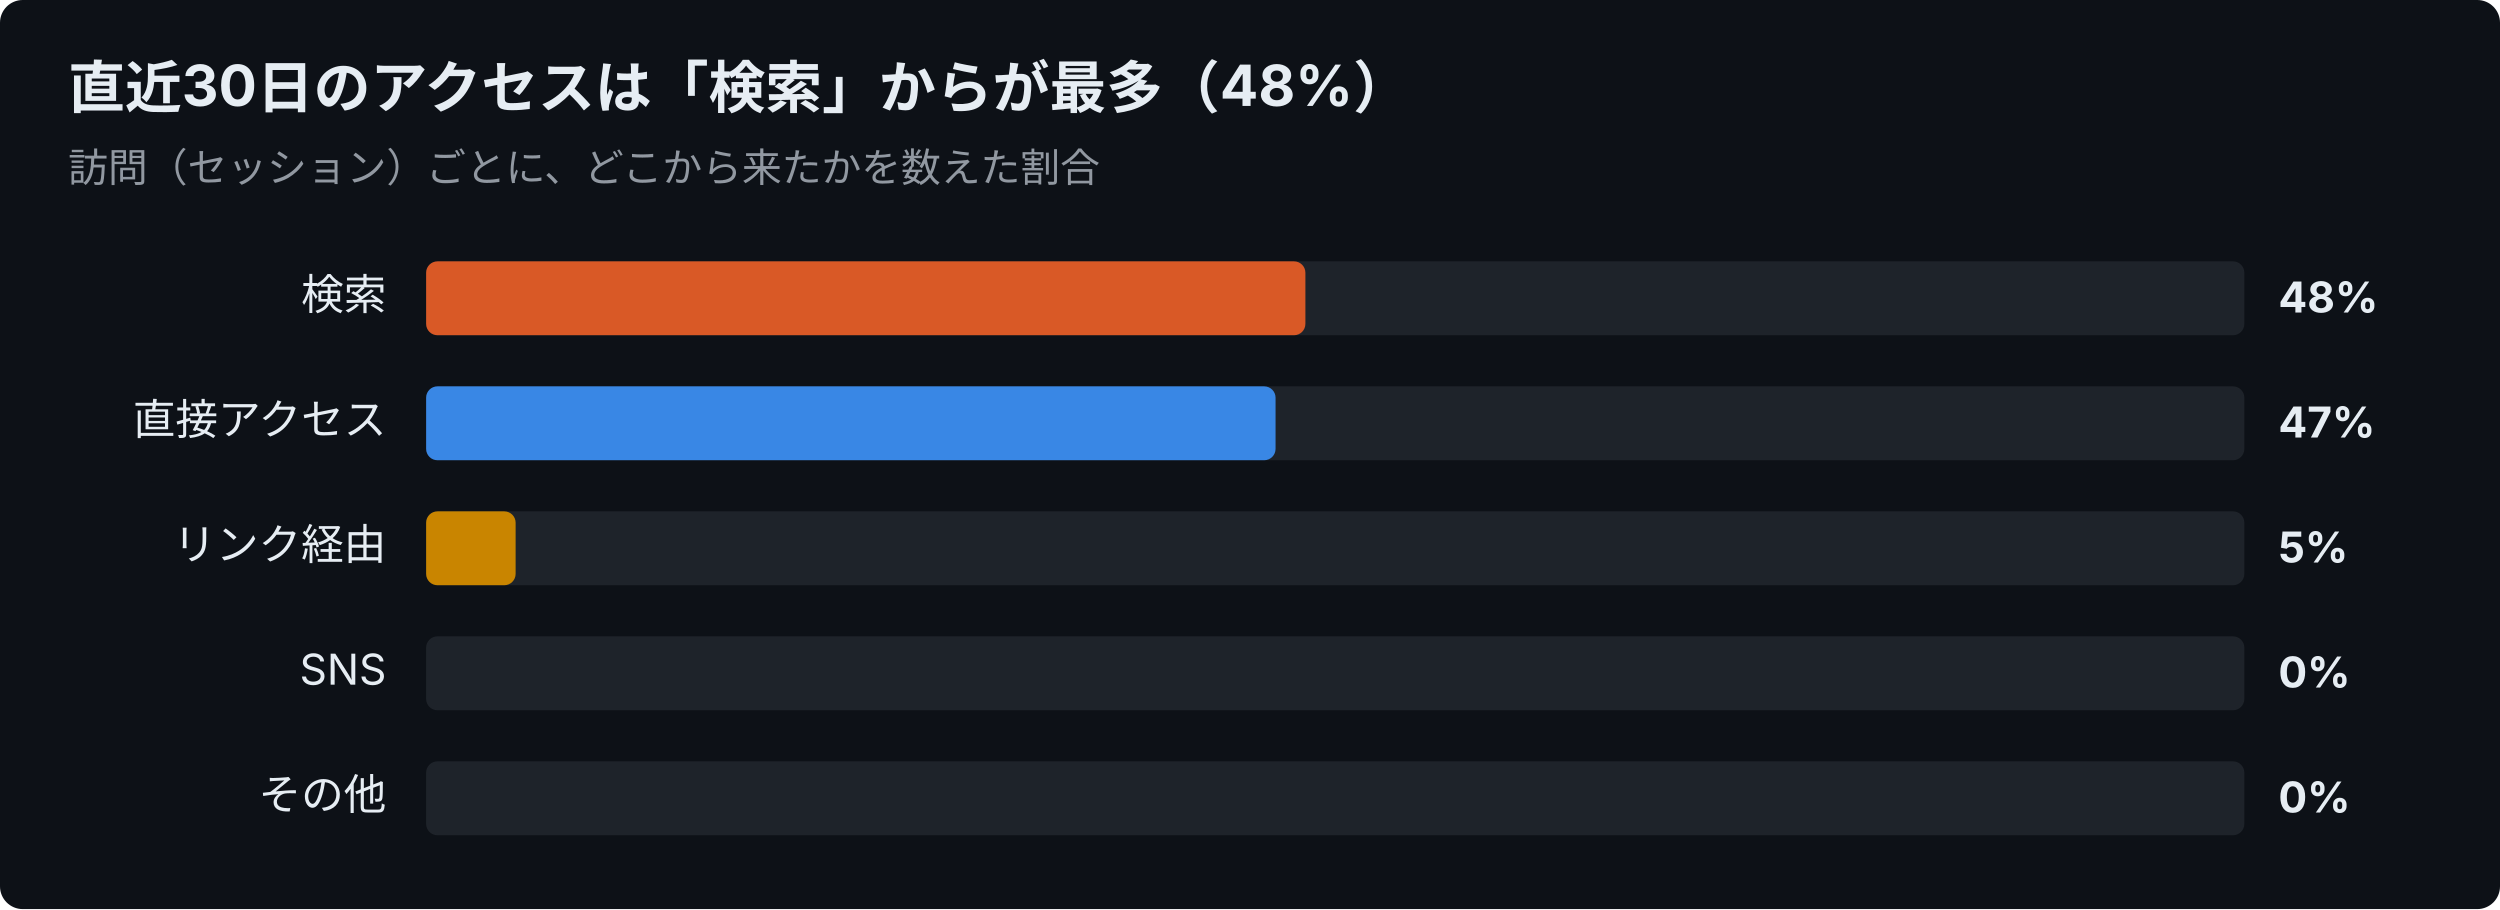
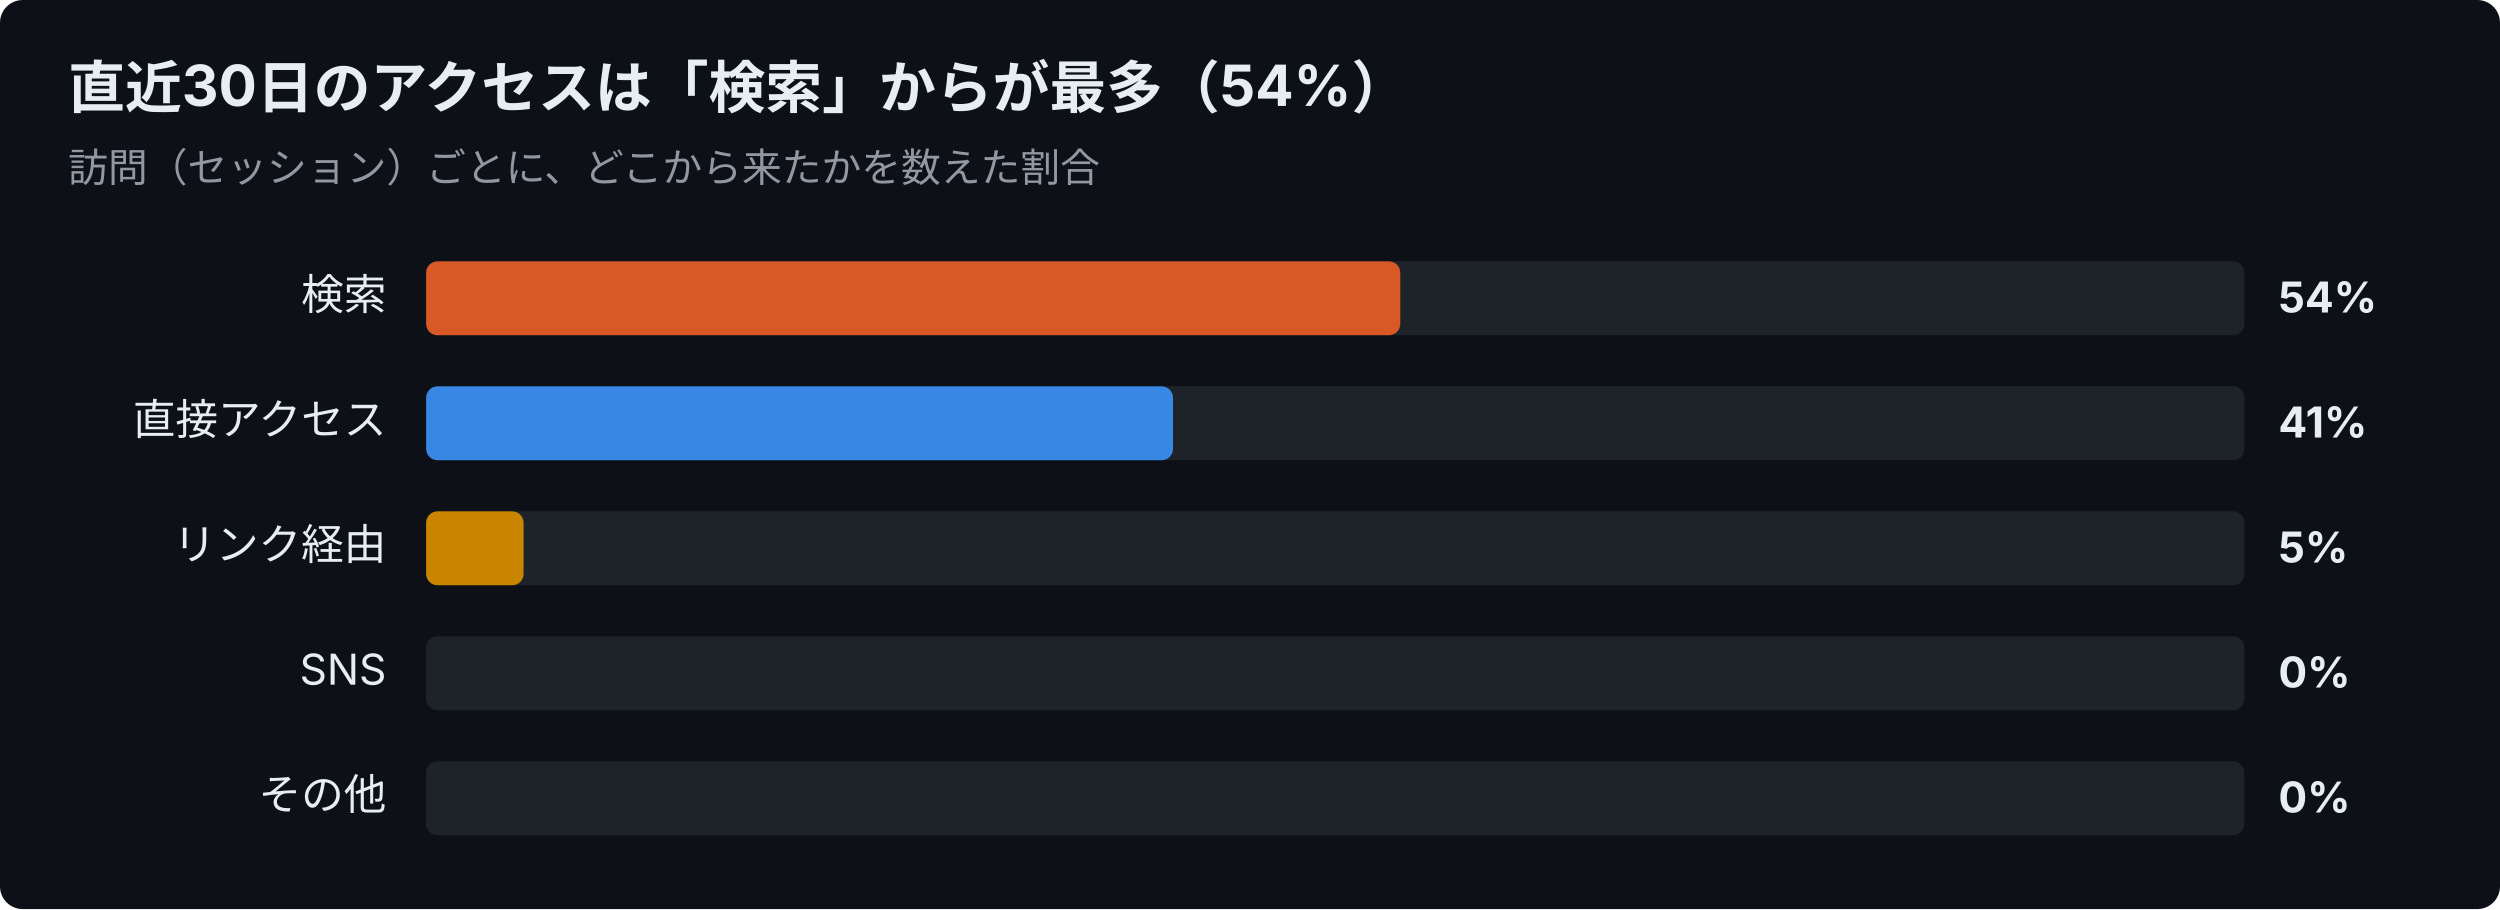
<svg xmlns="http://www.w3.org/2000/svg" width="880" height="320" viewBox="0 0 880 320" font-family="-apple-system,Segoe UI,Hiragino Sans,Noto Sans JP,Yu Gothic,sans-serif">
  <rect width="880" height="320" rx="8" fill="#0d1117" />
-   <text x="24" y="38" font-size="20" font-weight="700" fill="#e6edf3">直近30日のアクセスは「検索」からが最多（48%）</text>
+   <text x="24" y="38" font-size="20" font-weight="700" fill="#e6edf3">直近30日のアクセスは「検索」からが最多（54%）</text>
  <text x="24" y="64" font-size="14" fill="#9198a1">訪問（セッション）ごとに、どこから来たかを数えた割合</text>
  <text x="136" y="109" font-size="15" text-anchor="end" fill="#e6edf3">検索</text>
  <rect x="150" y="92" width="640" height="26" rx="4" fill="#30363d" opacity="0.5" />
-   <rect x="150" y="92" width="309.5" height="26" rx="4" fill="#d95926" />
-   <text x="802" y="110" font-size="15" font-weight="700" fill="#e6edf3">48%</text>
+   <rect x="150" y="92" width="342.9" height="26" rx="4" fill="#d95926" />
+   <text x="802" y="110" font-size="15" font-weight="700" fill="#e6edf3">54%</text>
  <text x="136" y="153" font-size="15" text-anchor="end" fill="#e6edf3">直接アクセス</text>
  <rect x="150" y="136" width="640" height="26" rx="4" fill="#30363d" opacity="0.5" />
-   <rect x="150" y="136" width="299.0" height="26" rx="4" fill="#3987e5" />
-   <text x="802" y="154" font-size="15" font-weight="700" fill="#e6edf3">47%</text>
+   <rect x="150" y="136" width="262.9" height="26" rx="4" fill="#3987e5" />
+   <text x="802" y="154" font-size="15" font-weight="700" fill="#e6edf3">41%</text>
  <text x="136" y="197" font-size="15" text-anchor="end" fill="#e6edf3">リンク経由</text>
  <rect x="150" y="180" width="640" height="26" rx="4" fill="#30363d" opacity="0.5" />
-   <rect x="150" y="180" width="31.5" height="26" rx="4" fill="#c98500" />
+   <rect x="150" y="180" width="34.3" height="26" rx="4" fill="#c98500" />
  <text x="802" y="198" font-size="15" font-weight="700" fill="#e6edf3">5%</text>
  <text x="136" y="241" font-size="15" text-anchor="end" fill="#e6edf3">SNS</text>
  <rect x="150" y="224" width="640" height="26" rx="4" fill="#30363d" opacity="0.5" />
  <text x="802" y="242" font-size="15" font-weight="700" fill="#e6edf3">0%</text>
  <text x="136" y="285" font-size="15" text-anchor="end" fill="#e6edf3">その他</text>
  <rect x="150" y="268" width="640" height="26" rx="4" fill="#30363d" opacity="0.5" />
  <text x="802" y="286" font-size="15" font-weight="700" fill="#e6edf3">0%</text>
</svg>
